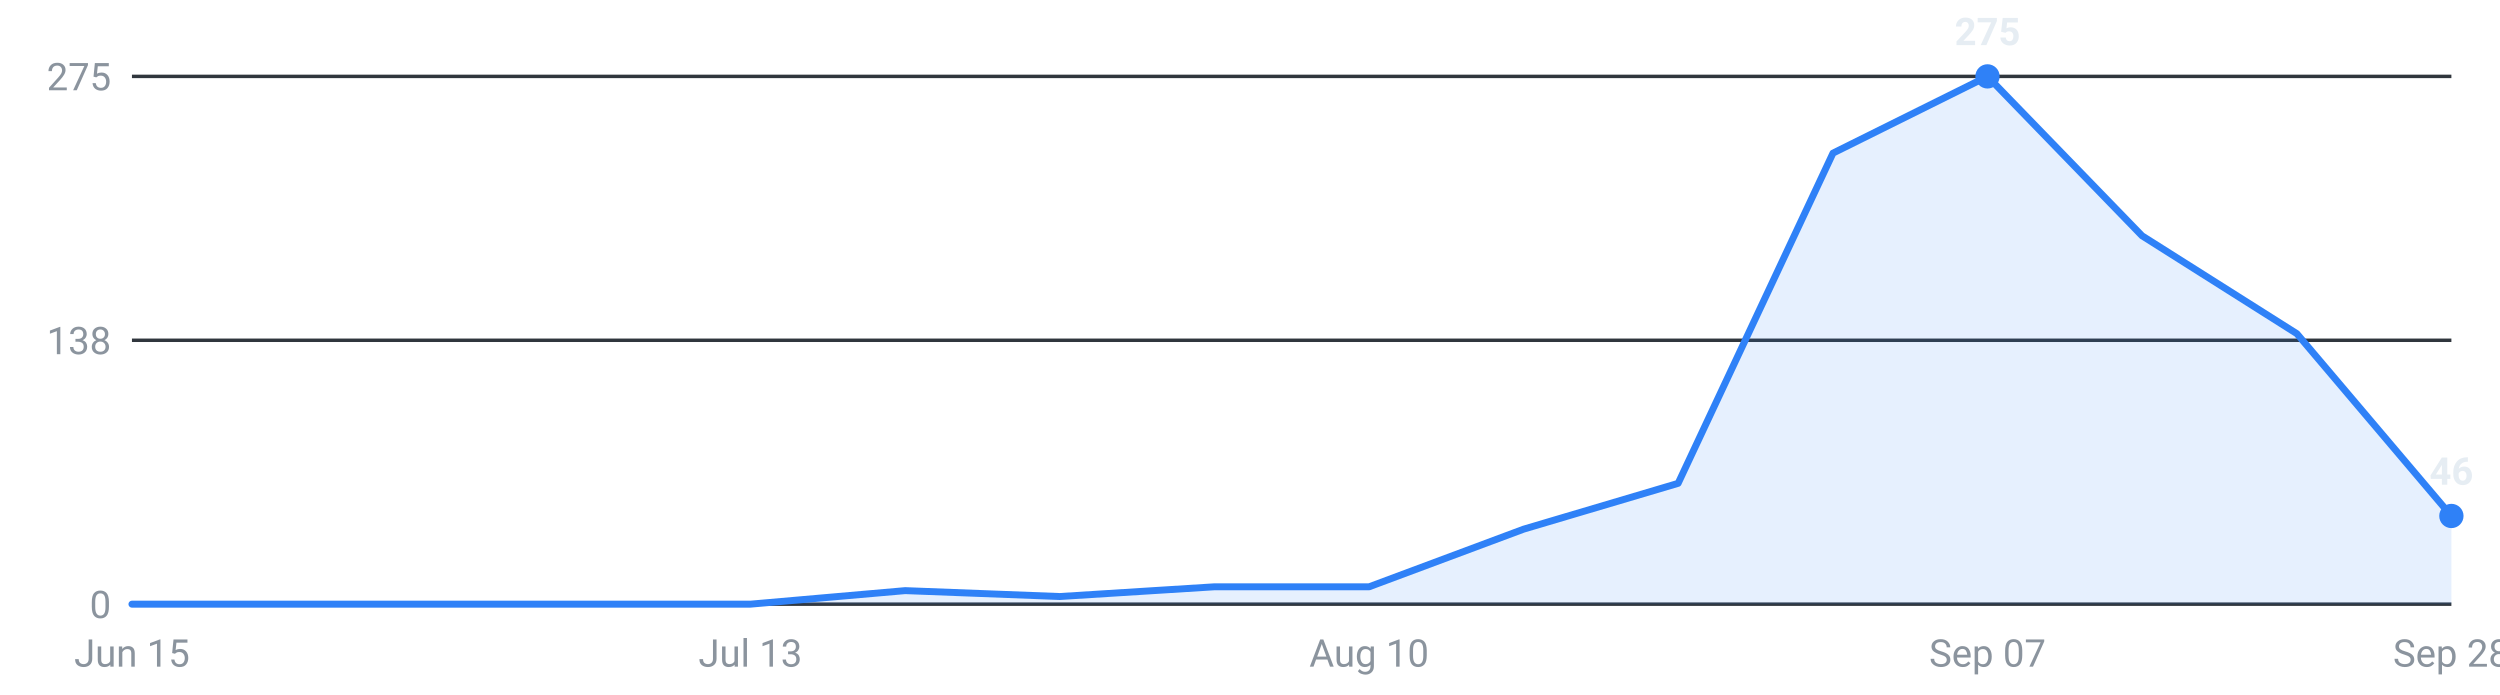
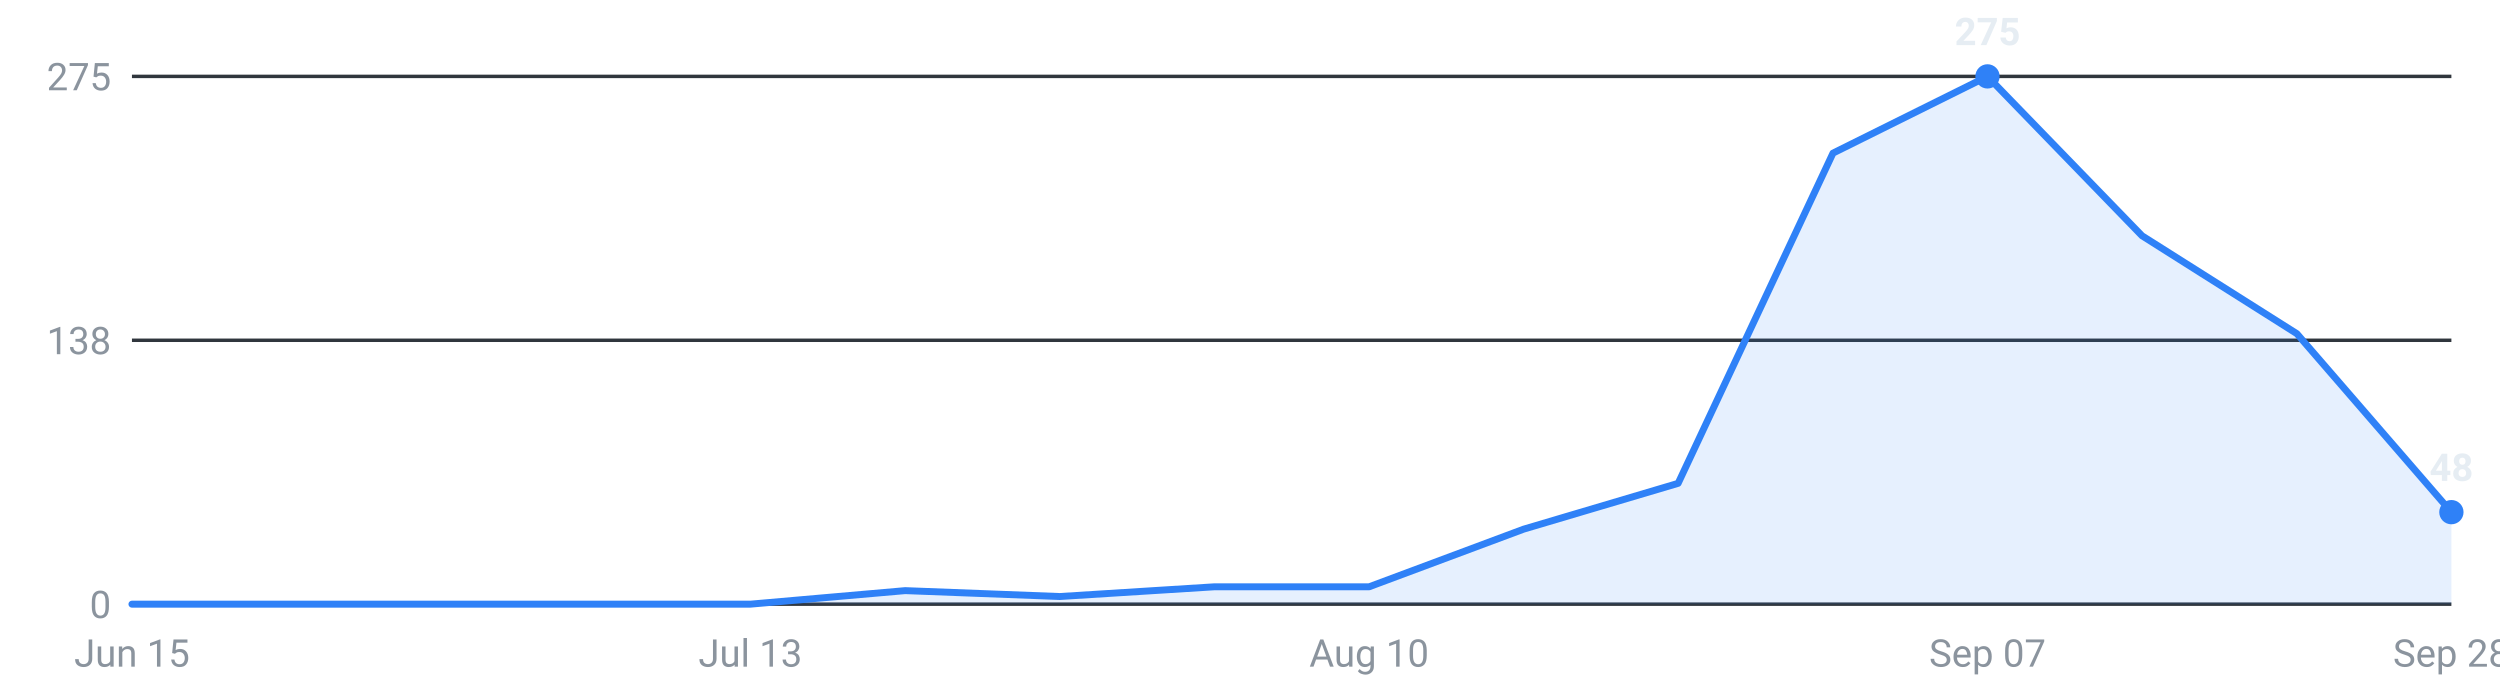
<svg xmlns="http://www.w3.org/2000/svg" viewBox="0 0 720 200" width="720" height="200" role="img" aria-label="Internships posted per week, last 16 weeks">
  <g font-family="-apple-system,Segoe UI,Roboto,sans-serif" font-size="11">
    <line x1="38" y1="174.0" x2="706" y2="174.0" stroke="#30363d" stroke-width="1" />
    <text x="32" y="178.0" text-anchor="end" fill="#8b949e">0</text>
    <line x1="38" y1="98.0" x2="706" y2="98.0" stroke="#30363d" stroke-width="1" />
    <text x="32" y="102.0" text-anchor="end" fill="#8b949e">138</text>
    <line x1="38" y1="22.0" x2="706" y2="22.0" stroke="#30363d" stroke-width="1" />
    <text x="32" y="26.0" text-anchor="end" fill="#8b949e">275</text>
-     <path d="M38.0,174 L38.0,174.0 L82.5,174.0 L127.1,174.0 L171.6,174.0 L216.1,174.0 L260.7,170.1 L305.2,171.8 L349.7,169.0 L394.3,169.0 L438.8,152.4 L483.3,139.2 L527.9,44.1 L572.4,22.0 L616.9,67.9 L661.5,96.1 L706.0,148.6 L706.0,174 Z" fill="#2f81f7" fill-opacity="0.12" />
-     <polyline points="38.0,174.0 82.5,174.0 127.1,174.0 171.6,174.0 216.1,174.0 260.7,170.1 305.2,171.8 349.7,169.0 394.3,169.0 438.8,152.4 483.3,139.2 527.9,44.1 572.4,22.0 616.9,67.9 661.5,96.1 706.0,148.6" fill="none" stroke="#2f81f7" stroke-width="2" stroke-linejoin="round" stroke-linecap="round" />
+     <path d="M38.0,174 L38.0,174.0 L82.5,174.0 L127.1,174.0 L171.6,174.0 L216.1,174.0 L260.7,170.1 L305.2,171.8 L349.7,169.0 L394.3,169.0 L438.8,152.4 L483.3,139.2 L527.9,44.1 L572.4,22.0 L616.9,67.9 L661.5,96.1 L706.0,147.5 L706.0,174 Z" fill="#2f81f7" fill-opacity="0.12" />
+     <polyline points="38.0,174.0 82.5,174.0 127.1,174.0 171.6,174.0 216.1,174.0 260.7,170.1 305.2,171.8 349.7,169.0 394.3,169.0 438.8,152.4 483.3,139.2 527.9,44.1 572.4,22.0 616.9,67.9 661.5,96.1 706.0,147.5" fill="none" stroke="#2f81f7" stroke-width="2" stroke-linejoin="round" stroke-linecap="round" />
    <circle cx="572.4" cy="22.0" r="3.5" fill="#2f81f7" />
    <text x="572.4" y="13.0" text-anchor="middle" fill="#e6edf3" font-weight="600">275</text>
-     <circle cx="706.0" cy="148.6" r="3.5" fill="#2f81f7" />
-     <text x="706.0" y="139.6" text-anchor="middle" fill="#e6edf3" font-weight="600">46</text>
+     <circle cx="706.0" cy="147.5" r="3.5" fill="#2f81f7" />
+     <text x="706.0" y="138.5" text-anchor="middle" fill="#e6edf3" font-weight="600">48</text>
    <text x="38.0" y="192" text-anchor="middle" fill="#8b949e">Jun 15</text>
    <text x="216.1" y="192" text-anchor="middle" fill="#8b949e">Jul 13</text>
    <text x="394.3" y="192" text-anchor="middle" fill="#8b949e">Aug 10</text>
    <text x="572.4" y="192" text-anchor="middle" fill="#8b949e">Sep 07</text>
    <text x="706.0" y="192" text-anchor="middle" fill="#8b949e">Sep 28</text>
  </g>
</svg>
